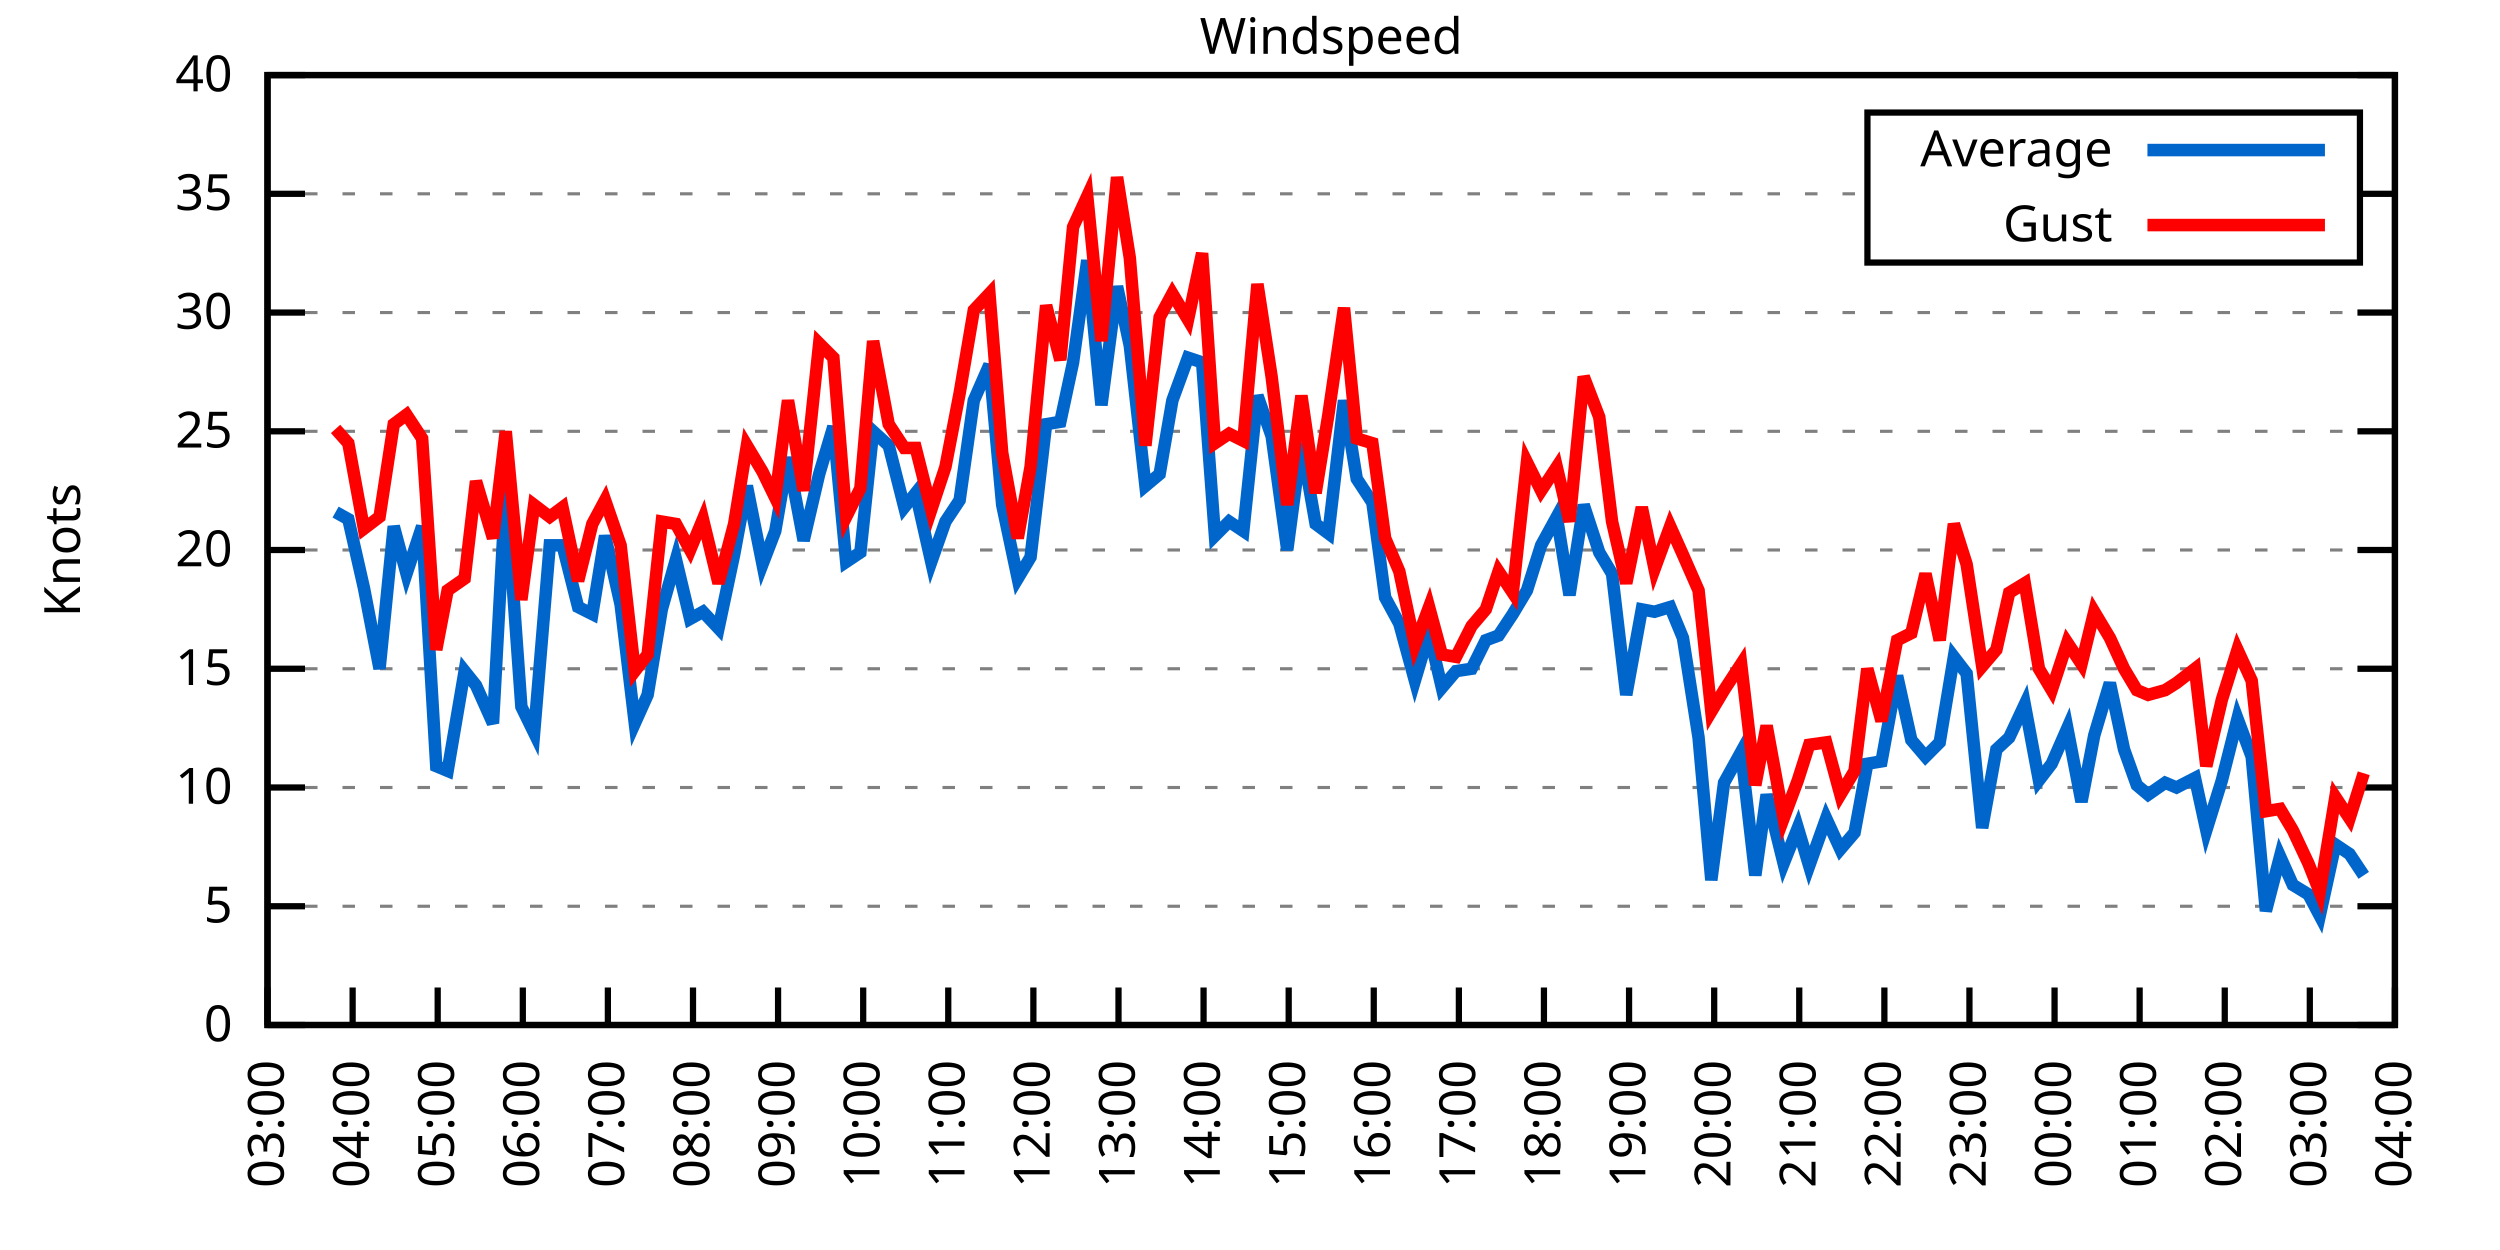
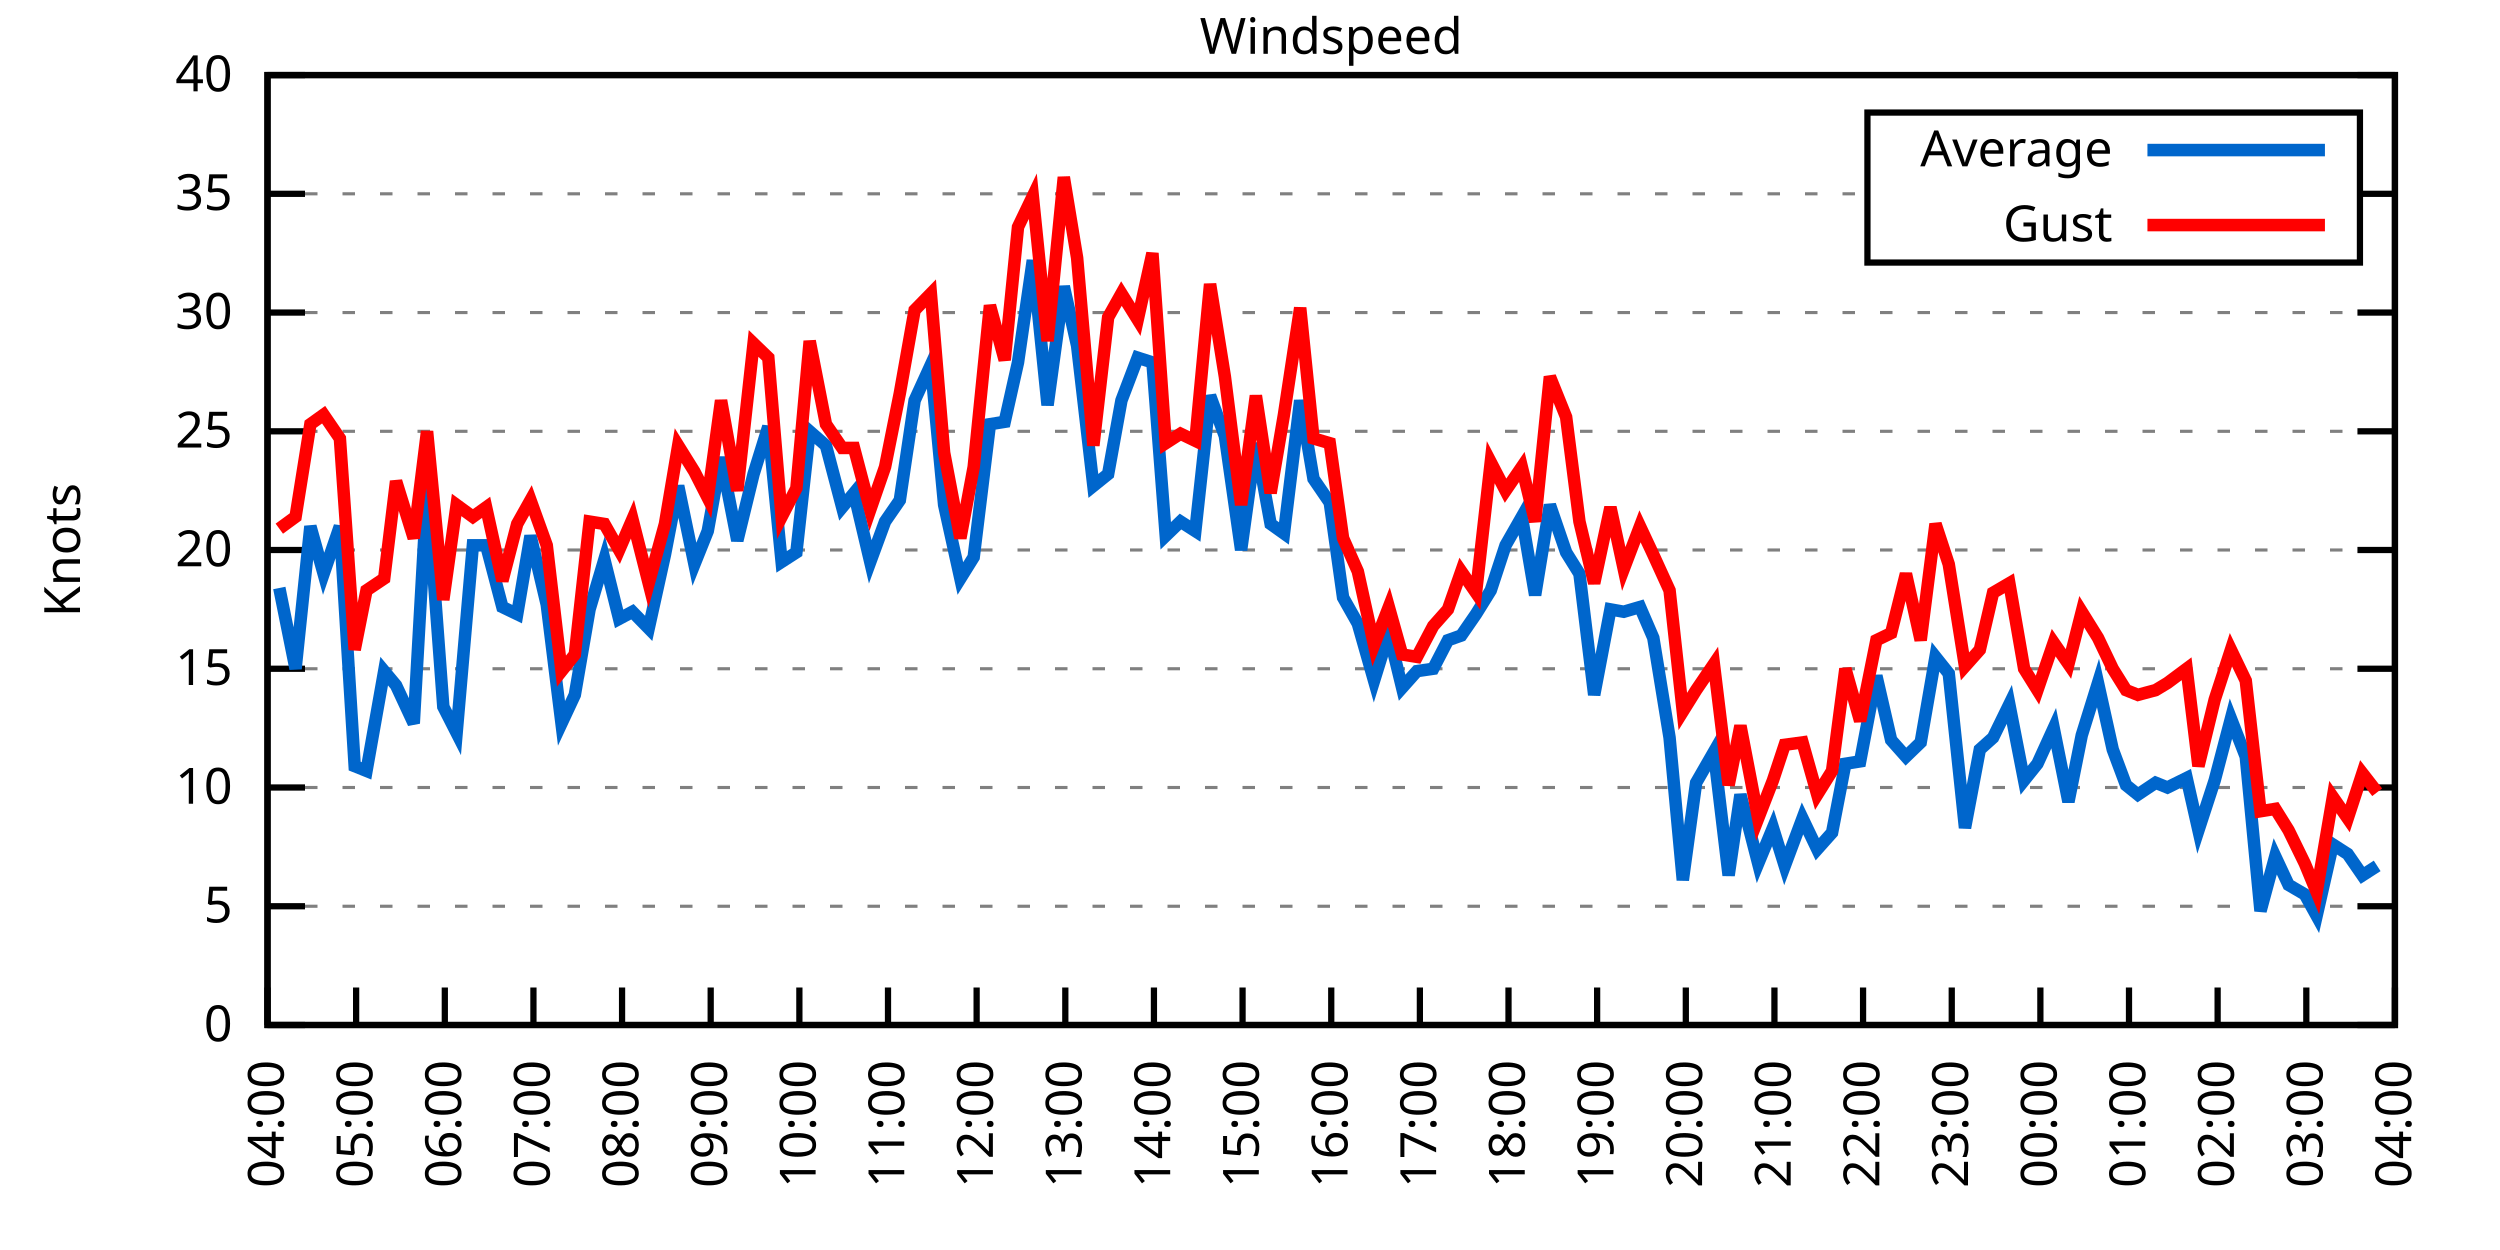
<svg xmlns="http://www.w3.org/2000/svg" xmlns:xlink="http://www.w3.org/1999/xlink" width="400" height="200" viewBox="0 0 400 200">
  <g id="gnuplot_canvas">
    <rect x="0" y="0" width="400" height="200" fill="none" />
    <defs>
      <circle id="gpDot" r="0.5" stroke-width="0.5" stroke="currentColor" />
      <path id="gpPt0" stroke-width="0.333" stroke="currentColor" d="M-1,0 h2 M0,-1 v2" />
      <path id="gpPt1" stroke-width="0.333" stroke="currentColor" d="M-1,-1 L1,1 M1,-1 L-1,1" />
      <path id="gpPt2" stroke-width="0.333" stroke="currentColor" d="M-1,0 L1,0 M0,-1 L0,1 M-1,-1 L1,1 M-1,1 L1,-1" />
      <rect id="gpPt3" stroke-width="0.333" stroke="currentColor" x="-1" y="-1" width="2" height="2" />
      <rect id="gpPt4" stroke-width="0.333" stroke="currentColor" fill="currentColor" x="-1" y="-1" width="2" height="2" />
      <circle id="gpPt5" stroke-width="0.333" stroke="currentColor" cx="0" cy="0" r="1" />
      <use xlink:href="#gpPt5" id="gpPt6" fill="currentColor" stroke="none" />
      <path id="gpPt7" stroke-width="0.333" stroke="currentColor" d="M0,-1.33 L-1.33,0.67 L1.33,0.67 z" />
      <use xlink:href="#gpPt7" id="gpPt8" fill="currentColor" stroke="none" />
      <use xlink:href="#gpPt7" id="gpPt9" stroke="currentColor" transform="rotate(180)" />
      <use xlink:href="#gpPt9" id="gpPt10" fill="currentColor" stroke="none" />
      <use xlink:href="#gpPt3" id="gpPt11" stroke="currentColor" transform="rotate(45)" />
      <use xlink:href="#gpPt11" id="gpPt12" fill="currentColor" stroke="none" />
      <path id="gpPt13" stroke-width="0.333" stroke="currentColor" d="M0,1.330 L1.265,0.411 L0.782,-1.067 L-0.782,-1.076 L-1.265,0.411 z" />
      <use xlink:href="#gpPt13" id="gpPt14" fill="currentColor" stroke="none" />
      <filter id="textbox" filterUnits="objectBoundingBox" x="0" y="0" height="1" width="1">
        <feFlood flood-color="white" flood-opacity="1" result="bgnd" />
        <feComposite in="SourceGraphic" in2="bgnd" operator="atop" />
      </filter>
      <filter id="greybox" filterUnits="objectBoundingBox" x="0" y="0" height="1" width="1">
        <feFlood flood-color="lightgrey" flood-opacity="1" result="grey" />
        <feComposite in="SourceGraphic" in2="grey" operator="atop" />
      </filter>
    </defs>
    <g fill="none" color="white" stroke="currentColor" stroke-width="1.00" stroke-linecap="butt" stroke-linejoin="miter">
</g>
    <g fill="none" color="black" stroke="currentColor" stroke-width="1.00" stroke-linecap="butt" stroke-linejoin="miter">
      <g stroke="none" shape-rendering="crispEdges">
        <polygon fill="rgb(255, 255, 255)" points="42.80,164.00 383.18,164.00 383.18,12.02 42.80,12.02 " />
      </g>
    </g>
    <g fill="none" color="black" stroke="currentColor" stroke-width="1.00" stroke-linecap="butt" stroke-linejoin="miter">
</g>
    <g fill="none" color="black" stroke="black" stroke-width="0.50" stroke-linecap="butt" stroke-linejoin="miter">
</g>
    <g fill="none" color="gray" stroke="currentColor" stroke-width="0.50" stroke-linecap="butt" stroke-linejoin="miter">
      <path stroke="gray" stroke-dasharray="2,4" class="gridline" d="M42.80,164.00 L383.19,164.00  " />
    </g>
    <g fill="none" color="gray" stroke="gray" stroke-width="1.00" stroke-linecap="butt" stroke-linejoin="miter">
</g>
    <g fill="none" color="black" stroke="currentColor" stroke-width="1.00" stroke-linecap="butt" stroke-linejoin="miter">
      <path stroke="black" d="M42.80,164.00 L48.80,164.00 M383.19,164.00 L377.19,164.00  " />
      <g transform="translate(37.20,166.60)" stroke="none" fill="black" font-family="Sans" font-size="8.00" text-anchor="end">
        <text>
          <tspan font-family="Sans"> 0</tspan>
        </text>
      </g>
    </g>
    <g fill="none" color="black" stroke="currentColor" stroke-width="1.00" stroke-linecap="butt" stroke-linejoin="miter">
</g>
    <g fill="none" color="black" stroke="black" stroke-width="0.50" stroke-linecap="butt" stroke-linejoin="miter">
</g>
    <g fill="none" color="gray" stroke="currentColor" stroke-width="0.50" stroke-linecap="butt" stroke-linejoin="miter">
      <path stroke="gray" stroke-dasharray="2,4" class="gridline" d="M42.80,145.00 L383.19,145.00  " />
    </g>
    <g fill="none" color="gray" stroke="gray" stroke-width="1.00" stroke-linecap="butt" stroke-linejoin="miter">
</g>
    <g fill="none" color="black" stroke="currentColor" stroke-width="1.00" stroke-linecap="butt" stroke-linejoin="miter">
      <path stroke="black" d="M42.80,145.00 L48.80,145.00 M383.19,145.00 L377.19,145.00  " />
      <g transform="translate(37.20,147.60)" stroke="none" fill="black" font-family="Sans" font-size="8.00" text-anchor="end">
        <text>
          <tspan font-family="Sans"> 5</tspan>
        </text>
      </g>
    </g>
    <g fill="none" color="black" stroke="currentColor" stroke-width="1.00" stroke-linecap="butt" stroke-linejoin="miter">
</g>
    <g fill="none" color="black" stroke="black" stroke-width="0.50" stroke-linecap="butt" stroke-linejoin="miter">
</g>
    <g fill="none" color="gray" stroke="currentColor" stroke-width="0.50" stroke-linecap="butt" stroke-linejoin="miter">
      <path stroke="gray" stroke-dasharray="2,4" class="gridline" d="M42.80,126.00 L383.19,126.00  " />
    </g>
    <g fill="none" color="gray" stroke="gray" stroke-width="1.00" stroke-linecap="butt" stroke-linejoin="miter">
</g>
    <g fill="none" color="black" stroke="currentColor" stroke-width="1.00" stroke-linecap="butt" stroke-linejoin="miter">
      <path stroke="black" d="M42.80,126.00 L48.80,126.00 M383.19,126.00 L377.19,126.00  " />
      <g transform="translate(37.20,128.60)" stroke="none" fill="black" font-family="Sans" font-size="8.00" text-anchor="end">
        <text>
          <tspan font-family="Sans"> 10</tspan>
        </text>
      </g>
    </g>
    <g fill="none" color="black" stroke="currentColor" stroke-width="1.00" stroke-linecap="butt" stroke-linejoin="miter">
</g>
    <g fill="none" color="black" stroke="black" stroke-width="0.50" stroke-linecap="butt" stroke-linejoin="miter">
</g>
    <g fill="none" color="gray" stroke="currentColor" stroke-width="0.50" stroke-linecap="butt" stroke-linejoin="miter">
      <path stroke="gray" stroke-dasharray="2,4" class="gridline" d="M42.80,107.00 L383.19,107.00  " />
    </g>
    <g fill="none" color="gray" stroke="gray" stroke-width="1.00" stroke-linecap="butt" stroke-linejoin="miter">
</g>
    <g fill="none" color="black" stroke="currentColor" stroke-width="1.00" stroke-linecap="butt" stroke-linejoin="miter">
      <path stroke="black" d="M42.80,107.00 L48.80,107.00 M383.19,107.00 L377.19,107.00  " />
      <g transform="translate(37.20,109.60)" stroke="none" fill="black" font-family="Sans" font-size="8.00" text-anchor="end">
        <text>
          <tspan font-family="Sans"> 15</tspan>
        </text>
      </g>
    </g>
    <g fill="none" color="black" stroke="currentColor" stroke-width="1.00" stroke-linecap="butt" stroke-linejoin="miter">
</g>
    <g fill="none" color="black" stroke="black" stroke-width="0.50" stroke-linecap="butt" stroke-linejoin="miter">
</g>
    <g fill="none" color="gray" stroke="currentColor" stroke-width="0.50" stroke-linecap="butt" stroke-linejoin="miter">
      <path stroke="gray" stroke-dasharray="2,4" class="gridline" d="M42.80,88.00 L383.19,88.00  " />
    </g>
    <g fill="none" color="gray" stroke="gray" stroke-width="1.00" stroke-linecap="butt" stroke-linejoin="miter">
</g>
    <g fill="none" color="black" stroke="currentColor" stroke-width="1.00" stroke-linecap="butt" stroke-linejoin="miter">
      <path stroke="black" d="M42.80,88.00 L48.80,88.00 M383.19,88.00 L377.19,88.00  " />
      <g transform="translate(37.20,90.60)" stroke="none" fill="black" font-family="Sans" font-size="8.00" text-anchor="end">
        <text>
          <tspan font-family="Sans"> 20</tspan>
        </text>
      </g>
    </g>
    <g fill="none" color="black" stroke="currentColor" stroke-width="1.00" stroke-linecap="butt" stroke-linejoin="miter">
</g>
    <g fill="none" color="black" stroke="black" stroke-width="0.50" stroke-linecap="butt" stroke-linejoin="miter">
</g>
    <g fill="none" color="gray" stroke="currentColor" stroke-width="0.50" stroke-linecap="butt" stroke-linejoin="miter">
      <path stroke="gray" stroke-dasharray="2,4" class="gridline" d="M42.80,69.01 L383.19,69.01  " />
    </g>
    <g fill="none" color="gray" stroke="gray" stroke-width="1.00" stroke-linecap="butt" stroke-linejoin="miter">
</g>
    <g fill="none" color="black" stroke="currentColor" stroke-width="1.00" stroke-linecap="butt" stroke-linejoin="miter">
      <path stroke="black" d="M42.80,69.01 L48.80,69.01 M383.19,69.01 L377.19,69.01  " />
      <g transform="translate(37.20,71.61)" stroke="none" fill="black" font-family="Sans" font-size="8.00" text-anchor="end">
        <text>
          <tspan font-family="Sans"> 25</tspan>
        </text>
      </g>
    </g>
    <g fill="none" color="black" stroke="currentColor" stroke-width="1.00" stroke-linecap="butt" stroke-linejoin="miter">
</g>
    <g fill="none" color="black" stroke="black" stroke-width="0.50" stroke-linecap="butt" stroke-linejoin="miter">
</g>
    <g fill="none" color="gray" stroke="currentColor" stroke-width="0.50" stroke-linecap="butt" stroke-linejoin="miter">
      <path stroke="gray" stroke-dasharray="2,4" class="gridline" d="M42.80,50.01 L383.19,50.01  " />
    </g>
    <g fill="none" color="gray" stroke="gray" stroke-width="1.00" stroke-linecap="butt" stroke-linejoin="miter">
</g>
    <g fill="none" color="black" stroke="currentColor" stroke-width="1.00" stroke-linecap="butt" stroke-linejoin="miter">
      <path stroke="black" d="M42.80,50.01 L48.80,50.01 M383.19,50.01 L377.19,50.01  " />
      <g transform="translate(37.20,52.61)" stroke="none" fill="black" font-family="Sans" font-size="8.00" text-anchor="end">
        <text>
          <tspan font-family="Sans"> 30</tspan>
        </text>
      </g>
    </g>
    <g fill="none" color="black" stroke="currentColor" stroke-width="1.00" stroke-linecap="butt" stroke-linejoin="miter">
</g>
    <g fill="none" color="black" stroke="black" stroke-width="0.50" stroke-linecap="butt" stroke-linejoin="miter">
</g>
    <g fill="none" color="gray" stroke="currentColor" stroke-width="0.50" stroke-linecap="butt" stroke-linejoin="miter">
      <path stroke="gray" stroke-dasharray="2,4" class="gridline" d="M42.80,31.01 L298.79,31.01 M377.59,31.01 L383.19,31.01  " />
    </g>
    <g fill="none" color="gray" stroke="gray" stroke-width="1.00" stroke-linecap="butt" stroke-linejoin="miter">
</g>
    <g fill="none" color="black" stroke="currentColor" stroke-width="1.00" stroke-linecap="butt" stroke-linejoin="miter">
      <path stroke="black" d="M42.80,31.01 L48.80,31.01 M383.19,31.01 L377.19,31.01  " />
      <g transform="translate(37.20,33.61)" stroke="none" fill="black" font-family="Sans" font-size="8.00" text-anchor="end">
        <text>
          <tspan font-family="Sans"> 35</tspan>
        </text>
      </g>
    </g>
    <g fill="none" color="black" stroke="currentColor" stroke-width="1.00" stroke-linecap="butt" stroke-linejoin="miter">
</g>
    <g fill="none" color="black" stroke="black" stroke-width="0.50" stroke-linecap="butt" stroke-linejoin="miter">
</g>
    <g fill="none" color="gray" stroke="currentColor" stroke-width="0.50" stroke-linecap="butt" stroke-linejoin="miter">
      <path stroke="gray" stroke-dasharray="2,4" class="gridline" d="M42.80,12.01 L383.19,12.01  " />
    </g>
    <g fill="none" color="gray" stroke="gray" stroke-width="1.00" stroke-linecap="butt" stroke-linejoin="miter">
</g>
    <g fill="none" color="black" stroke="currentColor" stroke-width="1.00" stroke-linecap="butt" stroke-linejoin="miter">
      <path stroke="black" d="M42.80,12.01 L48.80,12.01 M383.19,12.01 L377.19,12.01  " />
      <g transform="translate(37.20,14.61)" stroke="none" fill="black" font-family="Sans" font-size="8.00" text-anchor="end">
        <text>
          <tspan font-family="Sans"> 40</tspan>
        </text>
      </g>
    </g>
    <g fill="none" color="black" stroke="currentColor" stroke-width="1.00" stroke-linecap="butt" stroke-linejoin="miter">
      <path stroke="black" d="M42.80,164.00 L42.80,158.00  " />
      <g transform="translate(45.40,169.60) rotate(270.00)" stroke="none" fill="black" font-family="Sans" font-size="8.00" text-anchor="end">
        <text>
-           <tspan font-family="Sans">03:00</tspan>
-         </text>
-       </g>
-     </g>
-     <g fill="none" color="black" stroke="currentColor" stroke-width="1.00" stroke-linecap="butt" stroke-linejoin="miter">
-       <path stroke="black" d="M56.42,164.00 L56.42,158.00  " />
-       <g transform="translate(59.02,169.60) rotate(270.00)" stroke="none" fill="black" font-family="Sans" font-size="8.00" text-anchor="end">
-         <text>
          <tspan font-family="Sans">04:00</tspan>
        </text>
      </g>
    </g>
    <g fill="none" color="black" stroke="currentColor" stroke-width="1.00" stroke-linecap="butt" stroke-linejoin="miter">
-       <path stroke="black" d="M70.03,164.00 L70.03,158.00  " />
-       <g transform="translate(72.63,169.60) rotate(270.00)" stroke="none" fill="black" font-family="Sans" font-size="8.00" text-anchor="end">
+       <path stroke="black" d="M56.98,164.00 L56.98,158.00  " />
+       <g transform="translate(59.58,169.60) rotate(270.00)" stroke="none" fill="black" font-family="Sans" font-size="8.00" text-anchor="end">
        <text>
          <tspan font-family="Sans">05:00</tspan>
        </text>
      </g>
    </g>
    <g fill="none" color="black" stroke="currentColor" stroke-width="1.00" stroke-linecap="butt" stroke-linejoin="miter">
-       <path stroke="black" d="M83.65,164.00 L83.65,158.00  " />
-       <g transform="translate(86.25,169.60) rotate(270.00)" stroke="none" fill="black" font-family="Sans" font-size="8.00" text-anchor="end">
+       <path stroke="black" d="M71.17,164.00 L71.17,158.00  " />
+       <g transform="translate(73.77,169.60) rotate(270.00)" stroke="none" fill="black" font-family="Sans" font-size="8.00" text-anchor="end">
        <text>
          <tspan font-family="Sans">06:00</tspan>
        </text>
      </g>
    </g>
    <g fill="none" color="black" stroke="currentColor" stroke-width="1.00" stroke-linecap="butt" stroke-linejoin="miter">
-       <path stroke="black" d="M97.26,164.00 L97.26,158.00  " />
-       <g transform="translate(99.86,169.60) rotate(270.00)" stroke="none" fill="black" font-family="Sans" font-size="8.00" text-anchor="end">
+       <path stroke="black" d="M85.35,164.00 L85.35,158.00  " />
+       <g transform="translate(87.95,169.60) rotate(270.00)" stroke="none" fill="black" font-family="Sans" font-size="8.00" text-anchor="end">
        <text>
          <tspan font-family="Sans">07:00</tspan>
        </text>
      </g>
    </g>
    <g fill="none" color="black" stroke="currentColor" stroke-width="1.00" stroke-linecap="butt" stroke-linejoin="miter">
-       <path stroke="black" d="M110.88,164.00 L110.88,158.00  " />
-       <g transform="translate(113.48,169.60) rotate(270.00)" stroke="none" fill="black" font-family="Sans" font-size="8.00" text-anchor="end">
+       <path stroke="black" d="M99.53,164.00 L99.53,158.00  " />
+       <g transform="translate(102.13,169.60) rotate(270.00)" stroke="none" fill="black" font-family="Sans" font-size="8.00" text-anchor="end">
        <text>
          <tspan font-family="Sans">08:00</tspan>
        </text>
      </g>
    </g>
    <g fill="none" color="black" stroke="currentColor" stroke-width="1.00" stroke-linecap="butt" stroke-linejoin="miter">
-       <path stroke="black" d="M124.49,164.00 L124.49,158.00  " />
-       <g transform="translate(127.09,169.60) rotate(270.00)" stroke="none" fill="black" font-family="Sans" font-size="8.00" text-anchor="end">
+       <path stroke="black" d="M113.71,164.00 L113.71,158.00  " />
+       <g transform="translate(116.31,169.60) rotate(270.00)" stroke="none" fill="black" font-family="Sans" font-size="8.00" text-anchor="end">
        <text>
          <tspan font-family="Sans">09:00</tspan>
        </text>
      </g>
    </g>
    <g fill="none" color="black" stroke="currentColor" stroke-width="1.00" stroke-linecap="butt" stroke-linejoin="miter">
-       <path stroke="black" d="M138.11,164.00 L138.11,158.00  " />
-       <g transform="translate(140.71,169.60) rotate(270.00)" stroke="none" fill="black" font-family="Sans" font-size="8.00" text-anchor="end">
+       <path stroke="black" d="M127.90,164.00 L127.90,158.00  " />
+       <g transform="translate(130.50,169.60) rotate(270.00)" stroke="none" fill="black" font-family="Sans" font-size="8.00" text-anchor="end">
        <text>
          <tspan font-family="Sans">10:00</tspan>
        </text>
      </g>
    </g>
    <g fill="none" color="black" stroke="currentColor" stroke-width="1.00" stroke-linecap="butt" stroke-linejoin="miter">
-       <path stroke="black" d="M151.72,164.00 L151.72,158.00  " />
-       <g transform="translate(154.32,169.60) rotate(270.00)" stroke="none" fill="black" font-family="Sans" font-size="8.00" text-anchor="end">
+       <path stroke="black" d="M142.08,164.00 L142.08,158.00  " />
+       <g transform="translate(144.68,169.60) rotate(270.00)" stroke="none" fill="black" font-family="Sans" font-size="8.00" text-anchor="end">
        <text>
          <tspan font-family="Sans">11:00</tspan>
        </text>
      </g>
    </g>
    <g fill="none" color="black" stroke="currentColor" stroke-width="1.00" stroke-linecap="butt" stroke-linejoin="miter">
-       <path stroke="black" d="M165.34,164.00 L165.34,158.00  " />
-       <g transform="translate(167.94,169.60) rotate(270.00)" stroke="none" fill="black" font-family="Sans" font-size="8.00" text-anchor="end">
+       <path stroke="black" d="M156.26,164.00 L156.26,158.00  " />
+       <g transform="translate(158.86,169.60) rotate(270.00)" stroke="none" fill="black" font-family="Sans" font-size="8.00" text-anchor="end">
        <text>
          <tspan font-family="Sans">12:00</tspan>
        </text>
      </g>
    </g>
    <g fill="none" color="black" stroke="currentColor" stroke-width="1.00" stroke-linecap="butt" stroke-linejoin="miter">
-       <path stroke="black" d="M178.96,164.00 L178.96,158.00  " />
-       <g transform="translate(181.56,169.60) rotate(270.00)" stroke="none" fill="black" font-family="Sans" font-size="8.00" text-anchor="end">
+       <path stroke="black" d="M170.45,164.00 L170.45,158.00  " />
+       <g transform="translate(173.05,169.60) rotate(270.00)" stroke="none" fill="black" font-family="Sans" font-size="8.00" text-anchor="end">
        <text>
          <tspan font-family="Sans">13:00</tspan>
        </text>
      </g>
    </g>
    <g fill="none" color="black" stroke="currentColor" stroke-width="1.00" stroke-linecap="butt" stroke-linejoin="miter">
-       <path stroke="black" d="M192.57,164.00 L192.57,158.00  " />
-       <g transform="translate(195.17,169.60) rotate(270.00)" stroke="none" fill="black" font-family="Sans" font-size="8.00" text-anchor="end">
+       <path stroke="black" d="M184.63,164.00 L184.63,158.00  " />
+       <g transform="translate(187.23,169.60) rotate(270.00)" stroke="none" fill="black" font-family="Sans" font-size="8.00" text-anchor="end">
        <text>
          <tspan font-family="Sans">14:00</tspan>
        </text>
      </g>
    </g>
    <g fill="none" color="black" stroke="currentColor" stroke-width="1.00" stroke-linecap="butt" stroke-linejoin="miter">
-       <path stroke="black" d="M206.19,164.00 L206.19,158.00  " />
-       <g transform="translate(208.79,169.60) rotate(270.00)" stroke="none" fill="black" font-family="Sans" font-size="8.00" text-anchor="end">
+       <path stroke="black" d="M198.81,164.00 L198.81,158.00  " />
+       <g transform="translate(201.41,169.60) rotate(270.00)" stroke="none" fill="black" font-family="Sans" font-size="8.00" text-anchor="end">
        <text>
          <tspan font-family="Sans">15:00</tspan>
        </text>
      </g>
    </g>
    <g fill="none" color="black" stroke="currentColor" stroke-width="1.00" stroke-linecap="butt" stroke-linejoin="miter">
-       <path stroke="black" d="M219.80,164.00 L219.80,158.00  " />
-       <g transform="translate(222.40,169.60) rotate(270.00)" stroke="none" fill="black" font-family="Sans" font-size="8.00" text-anchor="end">
+       <path stroke="black" d="M213.00,164.00 L213.00,158.00  " />
+       <g transform="translate(215.60,169.60) rotate(270.00)" stroke="none" fill="black" font-family="Sans" font-size="8.00" text-anchor="end">
        <text>
          <tspan font-family="Sans">16:00</tspan>
        </text>
      </g>
    </g>
    <g fill="none" color="black" stroke="currentColor" stroke-width="1.00" stroke-linecap="butt" stroke-linejoin="miter">
-       <path stroke="black" d="M233.42,164.00 L233.42,158.00  " />
-       <g transform="translate(236.02,169.60) rotate(270.00)" stroke="none" fill="black" font-family="Sans" font-size="8.00" text-anchor="end">
+       <path stroke="black" d="M227.18,164.00 L227.18,158.00  " />
+       <g transform="translate(229.78,169.60) rotate(270.00)" stroke="none" fill="black" font-family="Sans" font-size="8.00" text-anchor="end">
        <text>
          <tspan font-family="Sans">17:00</tspan>
        </text>
      </g>
    </g>
    <g fill="none" color="black" stroke="currentColor" stroke-width="1.00" stroke-linecap="butt" stroke-linejoin="miter">
-       <path stroke="black" d="M247.03,164.00 L247.03,158.00  " />
-       <g transform="translate(249.63,169.60) rotate(270.00)" stroke="none" fill="black" font-family="Sans" font-size="8.00" text-anchor="end">
+       <path stroke="black" d="M241.36,164.00 L241.36,158.00  " />
+       <g transform="translate(243.96,169.60) rotate(270.00)" stroke="none" fill="black" font-family="Sans" font-size="8.00" text-anchor="end">
        <text>
          <tspan font-family="Sans">18:00</tspan>
        </text>
      </g>
    </g>
    <g fill="none" color="black" stroke="currentColor" stroke-width="1.00" stroke-linecap="butt" stroke-linejoin="miter">
-       <path stroke="black" d="M260.65,164.00 L260.65,158.00  " />
-       <g transform="translate(263.25,169.60) rotate(270.00)" stroke="none" fill="black" font-family="Sans" font-size="8.00" text-anchor="end">
+       <path stroke="black" d="M255.54,164.00 L255.54,158.00  " />
+       <g transform="translate(258.14,169.60) rotate(270.00)" stroke="none" fill="black" font-family="Sans" font-size="8.00" text-anchor="end">
        <text>
          <tspan font-family="Sans">19:00</tspan>
        </text>
      </g>
    </g>
    <g fill="none" color="black" stroke="currentColor" stroke-width="1.00" stroke-linecap="butt" stroke-linejoin="miter">
-       <path stroke="black" d="M274.27,164.00 L274.27,158.00  " />
-       <g transform="translate(276.87,169.60) rotate(270.00)" stroke="none" fill="black" font-family="Sans" font-size="8.00" text-anchor="end">
+       <path stroke="black" d="M269.73,164.00 L269.73,158.00  " />
+       <g transform="translate(272.33,169.60) rotate(270.00)" stroke="none" fill="black" font-family="Sans" font-size="8.00" text-anchor="end">
        <text>
          <tspan font-family="Sans">20:00</tspan>
        </text>
      </g>
    </g>
    <g fill="none" color="black" stroke="currentColor" stroke-width="1.00" stroke-linecap="butt" stroke-linejoin="miter">
-       <path stroke="black" d="M287.88,164.00 L287.88,158.00  " />
-       <g transform="translate(290.48,169.60) rotate(270.00)" stroke="none" fill="black" font-family="Sans" font-size="8.00" text-anchor="end">
+       <path stroke="black" d="M283.91,164.00 L283.91,158.00  " />
+       <g transform="translate(286.51,169.60) rotate(270.00)" stroke="none" fill="black" font-family="Sans" font-size="8.00" text-anchor="end">
        <text>
          <tspan font-family="Sans">21:00</tspan>
        </text>
      </g>
    </g>
    <g fill="none" color="black" stroke="currentColor" stroke-width="1.00" stroke-linecap="butt" stroke-linejoin="miter">
-       <path stroke="black" d="M301.50,164.00 L301.50,158.00  " />
-       <g transform="translate(304.10,169.60) rotate(270.00)" stroke="none" fill="black" font-family="Sans" font-size="8.00" text-anchor="end">
+       <path stroke="black" d="M298.09,164.00 L298.09,158.00  " />
+       <g transform="translate(300.69,169.60) rotate(270.00)" stroke="none" fill="black" font-family="Sans" font-size="8.00" text-anchor="end">
        <text>
          <tspan font-family="Sans">22:00</tspan>
        </text>
      </g>
    </g>
    <g fill="none" color="black" stroke="currentColor" stroke-width="1.00" stroke-linecap="butt" stroke-linejoin="miter">
-       <path stroke="black" d="M315.11,164.00 L315.11,158.00  " />
-       <g transform="translate(317.71,169.60) rotate(270.00)" stroke="none" fill="black" font-family="Sans" font-size="8.00" text-anchor="end">
+       <path stroke="black" d="M312.28,164.00 L312.28,158.00  " />
+       <g transform="translate(314.88,169.60) rotate(270.00)" stroke="none" fill="black" font-family="Sans" font-size="8.00" text-anchor="end">
        <text>
          <tspan font-family="Sans">23:00</tspan>
        </text>
      </g>
    </g>
    <g fill="none" color="black" stroke="currentColor" stroke-width="1.00" stroke-linecap="butt" stroke-linejoin="miter">
-       <path stroke="black" d="M328.73,164.00 L328.73,158.00  " />
-       <g transform="translate(331.33,169.60) rotate(270.00)" stroke="none" fill="black" font-family="Sans" font-size="8.00" text-anchor="end">
+       <path stroke="black" d="M326.46,164.00 L326.46,158.00  " />
+       <g transform="translate(329.06,169.60) rotate(270.00)" stroke="none" fill="black" font-family="Sans" font-size="8.00" text-anchor="end">
        <text>
          <tspan font-family="Sans">00:00</tspan>
        </text>
      </g>
    </g>
    <g fill="none" color="black" stroke="currentColor" stroke-width="1.00" stroke-linecap="butt" stroke-linejoin="miter">
-       <path stroke="black" d="M342.34,164.00 L342.34,158.00  " />
-       <g transform="translate(344.94,169.60) rotate(270.00)" stroke="none" fill="black" font-family="Sans" font-size="8.00" text-anchor="end">
+       <path stroke="black" d="M340.64,164.00 L340.64,158.00  " />
+       <g transform="translate(343.24,169.60) rotate(270.00)" stroke="none" fill="black" font-family="Sans" font-size="8.00" text-anchor="end">
        <text>
          <tspan font-family="Sans">01:00</tspan>
        </text>
      </g>
    </g>
    <g fill="none" color="black" stroke="currentColor" stroke-width="1.00" stroke-linecap="butt" stroke-linejoin="miter">
-       <path stroke="black" d="M355.96,164.00 L355.96,158.00  " />
-       <g transform="translate(358.56,169.60) rotate(270.00)" stroke="none" fill="black" font-family="Sans" font-size="8.00" text-anchor="end">
+       <path stroke="black" d="M354.82,164.00 L354.82,158.00  " />
+       <g transform="translate(357.42,169.60) rotate(270.00)" stroke="none" fill="black" font-family="Sans" font-size="8.00" text-anchor="end">
        <text>
          <tspan font-family="Sans">02:00</tspan>
        </text>
      </g>
    </g>
    <g fill="none" color="black" stroke="currentColor" stroke-width="1.00" stroke-linecap="butt" stroke-linejoin="miter">
-       <path stroke="black" d="M369.57,164.00 L369.57,158.00  " />
-       <g transform="translate(372.17,169.60) rotate(270.00)" stroke="none" fill="black" font-family="Sans" font-size="8.00" text-anchor="end">
+       <path stroke="black" d="M369.01,164.00 L369.01,158.00  " />
+       <g transform="translate(371.61,169.60) rotate(270.00)" stroke="none" fill="black" font-family="Sans" font-size="8.00" text-anchor="end">
        <text>
          <tspan font-family="Sans">03:00</tspan>
        </text>
      </g>
    </g>
    <g fill="none" color="black" stroke="currentColor" stroke-width="1.00" stroke-linecap="butt" stroke-linejoin="miter">
      <path stroke="black" d="M383.19,164.00 L383.19,158.00  " />
      <g transform="translate(385.79,169.60) rotate(270.00)" stroke="none" fill="black" font-family="Sans" font-size="8.00" text-anchor="end">
        <text>
          <tspan font-family="Sans">04:00</tspan>
        </text>
      </g>
    </g>
    <g fill="none" color="black" stroke="currentColor" stroke-width="1.00" stroke-linecap="butt" stroke-linejoin="miter">
</g>
    <g fill="none" color="black" stroke="currentColor" stroke-width="1.00" stroke-linecap="butt" stroke-linejoin="miter">
      <path stroke="black" d="M42.80,12.01 L42.80,164.00 L383.19,164.00 L383.19,12.01 L42.80,12.01 Z  " />
    </g>
    <g fill="none" color="black" stroke="currentColor" stroke-width="1.00" stroke-linecap="butt" stroke-linejoin="miter">
</g>
    <g fill="none" color="black" stroke="currentColor" stroke-width="1.00" stroke-linecap="butt" stroke-linejoin="miter">
      <path stroke="black" d="M298.79,42.01 L298.79,18.01 L377.59,18.01 L377.59,42.01 L298.79,42.01 Z  " />
    </g>
    <g id="Windspeed_plot_1">
      <g fill="none" color="white" stroke="black" stroke-width="2.00" stroke-linecap="butt" stroke-linejoin="miter">
</g>
      <g fill="none" color="black" stroke="currentColor" stroke-width="2.00" stroke-linecap="butt" stroke-linejoin="miter">
        <g transform="translate(337.99,26.61)" stroke="none" fill="black" font-family="Sans" font-size="8.00" text-anchor="end">
          <text>
            <tspan font-family="Sans">Average</tspan>
          </text>
        </g>
      </g>
      <g fill="none" color="black" stroke="currentColor" stroke-width="2.00" stroke-linecap="butt" stroke-linejoin="miter">
-         <path stroke="rgb(  0, 102, 204)" d="M343.59,24.01 L371.99,24.01 M53.69,81.93 L55.73,83.07 L58.23,94.08 L60.73,107.00 L63.00,84.21 L65.04,91.80   L67.54,84.21 L69.80,122.58 L71.62,123.34 L74.34,107.38 L76.16,109.66 L78.88,115.74 L80.92,78.13 L83.42,113.08   L85.46,117.26 L87.96,87.25 L90.00,87.25 L92.50,97.12 L94.77,98.26 L96.81,85.73 L99.30,96.74 L101.57,115.74   L103.62,111.18 L105.89,97.50 L108.15,89.52 L110.42,99.02 L112.47,97.88 L114.96,100.54 L117.46,88.76 L119.50,77.75   L122.00,90.28 L124.04,84.97 L126.08,73.19 L128.58,86.49 L131.07,75.85 L133.34,68.25 L135.39,89.90 L137.66,88.38   L139.70,69.01 L142.19,71.29 L144.69,81.17 L146.51,78.89 L149.00,89.90 L151.27,83.45 L153.54,80.03 L155.81,64.07   L158.31,58.37 L160.35,80.79 L162.84,92.56 L164.89,89.14 L167.38,67.87 L169.65,67.49 L171.69,57.99 L173.96,41.65   L176.23,64.83 L178.73,45.83 L180.77,55.33 L183.27,77.75 L185.54,75.85 L187.58,64.07 L190.08,57.23 L192.34,57.99   L194.39,85.73 L196.66,83.45 L198.93,84.97 L201.19,63.31 L203.46,69.77 L205.96,88.00 L208.23,70.91 L210.50,83.83   L212.54,85.35 L215.04,64.07 L217.08,76.61 L219.58,80.41 L221.62,95.60 L223.89,99.78 L226.38,108.90 L228.65,101.30   L230.70,110.04 L232.96,107.38 L235.46,107.00 L237.73,102.44 L239.77,101.68 L242.04,98.26 L244.31,94.46 L246.58,87.25   L249.08,82.69 L251.12,95.22 L253.39,80.79 L255.88,88.38 L257.93,91.80 L260.20,111.18 L262.69,97.50 L264.73,97.88   L267.23,97.12 L269.27,102.06 L271.77,118.02 L273.81,140.82 L275.85,125.24 L278.58,120.30 L280.85,140.06 L282.66,127.14   L285.38,138.16 L287.65,132.46 L289.47,138.54 L292.19,130.94 L294.46,135.88 L296.73,133.22 L298.77,122.20 L301.04,121.82   L303.54,108.14 L305.81,118.40 L308.08,121.06 L310.35,118.78 L312.62,105.10 L314.66,107.76 L317.15,132.46 L319.42,119.92   L321.47,118.02 L323.96,112.70 L326.23,124.86 L328.27,122.20 L330.77,116.50 L333.04,128.28 L335.08,117.64 L337.58,109.28   L339.85,119.92 L341.89,125.62 L343.70,127.14 L346.43,125.24 L348.24,126.00 L351.19,124.48 L353.01,132.84 L355.50,124.86   L358.00,114.98 L360.27,121.06 L362.54,145.76 L364.81,137.02 L366.85,141.58 L369.35,143.10 L371.16,146.52 L373.66,135.12   L375.93,136.64 L378.20,140.06  " />
+         <path stroke="rgb(  0, 102, 204)" d="M343.59,24.01 L371.99,24.01 M44.69,94.08 L47.29,107.00 L49.66,84.21 L51.78,91.80 L54.38,84.21 L56.75,122.58   L58.64,123.34 L61.47,107.38 L63.37,109.66 L66.20,115.74 L68.33,78.13 L70.93,113.08 L73.06,117.26 L75.66,87.25   L77.78,87.25 L80.38,97.12 L82.75,98.26 L84.88,85.73 L87.48,96.74 L89.84,115.74 L91.97,111.18 L94.33,97.50   L96.70,89.52 L99.06,99.02 L101.19,97.88 L103.79,100.54 L106.39,88.76 L108.51,77.75 L111.11,90.28 L113.24,84.97   L115.37,73.19 L117.97,86.49 L120.57,75.85 L122.93,68.25 L125.06,89.90 L127.42,88.38 L129.55,69.01 L132.15,71.29   L134.75,81.17 L136.64,78.89 L139.24,89.90 L141.61,83.45 L143.97,80.03 L146.34,64.07 L148.94,58.37 L151.06,80.79   L153.66,92.56 L155.79,89.14 L158.39,67.87 L160.75,67.49 L162.88,57.99 L165.25,41.65 L167.61,64.83 L170.21,45.83   L172.34,55.33 L174.94,77.75 L177.30,75.85 L179.43,64.07 L182.03,57.23 L184.39,57.99 L186.52,85.73 L188.88,83.45   L191.25,84.97 L193.61,63.31 L195.98,69.77 L198.58,88.00 L200.94,70.91 L203.30,83.83 L205.43,85.35 L208.03,64.07   L210.16,76.61 L212.76,80.41 L214.89,95.60 L217.25,99.78 L219.85,108.90 L222.21,101.30 L224.34,110.04 L226.71,107.38   L229.31,107.00 L231.67,102.44 L233.80,101.68 L236.16,98.26 L238.52,94.46 L240.89,87.25 L243.49,82.69 L245.62,95.22   L247.98,80.79 L250.58,88.38 L252.71,91.80 L255.07,111.18 L257.67,97.50 L259.80,97.88 L262.40,97.12 L264.53,102.06   L267.13,118.02 L269.25,140.82 L271.38,125.24 L274.22,120.30 L276.58,140.06 L278.47,127.14 L281.31,138.16 L283.67,132.46   L285.56,138.54 L288.40,130.94 L290.76,135.88 L293.13,133.22 L295.26,122.20 L297.62,121.82 L300.22,108.14 L302.58,118.40   L304.95,121.06 L307.31,118.78 L309.68,105.10 L311.80,107.76 L314.40,132.46 L316.77,119.92 L318.89,118.02 L321.49,112.70   L323.86,124.86 L325.99,122.20 L328.59,116.50 L330.95,128.28 L333.08,117.64 L335.68,109.28 L338.04,119.92 L340.17,125.62   L342.06,127.14 L344.90,125.24 L346.79,126.00 L349.86,124.48 L351.75,132.84 L354.35,124.86 L356.95,114.98 L359.32,121.06   L361.68,145.76 L364.04,137.02 L366.17,141.58 L368.77,143.10 L370.66,146.52 L373.26,135.12 L375.63,136.64 L377.99,140.06   L380.35,138.54  " />
      </g>
    </g>
    <g id="Windspeed_plot_2">
      <g fill="none" color="black" stroke="currentColor" stroke-width="2.00" stroke-linecap="butt" stroke-linejoin="miter">
        <g transform="translate(337.99,38.61)" stroke="none" fill="black" font-family="Sans" font-size="8.00" text-anchor="end">
          <text>
            <tspan font-family="Sans">Gust</tspan>
          </text>
        </g>
      </g>
      <g fill="none" color="black" stroke="currentColor" stroke-width="2.00" stroke-linecap="butt" stroke-linejoin="miter">
-         <path stroke="rgb(255,   0,   0)" d="M343.59,36.01 L371.99,36.01 M53.69,68.63 L55.73,70.91 L58.23,84.59 L60.73,82.69 L63.00,67.87 L65.04,66.35   L67.54,70.15 L69.80,103.96 L71.62,94.46 L74.34,92.56 L76.16,76.99 L78.88,86.11 L80.92,69.01 L83.42,95.98   L85.46,80.79 L87.96,82.69 L90.00,81.17 L92.50,92.94 L94.77,83.83 L96.81,80.03 L99.30,87.25 L101.57,107.38   L103.62,104.72 L105.89,83.45 L108.15,83.83 L110.42,88.00 L112.47,83.07 L114.96,93.32 L117.46,83.83 L119.50,71.29   L122.00,75.47 L124.04,79.65 L126.08,64.07 L128.58,78.51 L131.07,54.95 L133.34,57.23 L135.39,82.69 L137.66,78.13   L139.70,54.57 L142.19,67.87 L144.69,71.67 L146.51,71.67 L149.00,81.55 L151.27,74.71 L153.54,62.93 L155.81,49.63   L158.31,46.97 L160.35,72.43 L162.84,86.11 L164.89,74.71 L167.38,48.87 L169.65,57.61 L171.69,36.33 L173.96,31.39   L176.23,54.57 L178.73,28.35 L180.77,41.27 L183.27,71.29 L185.54,50.77 L187.58,46.97 L190.08,51.15 L192.34,40.51   L194.39,70.91 L196.66,69.39 L198.93,70.53 L201.19,45.45 L203.46,60.27 L205.96,80.79 L208.23,63.31 L210.50,78.89   L212.54,66.35 L215.04,49.25 L217.08,70.15 L219.58,70.91 L221.62,86.11 L223.89,91.42 L226.38,103.20 L228.65,97.12   L230.70,104.72 L232.96,105.10 L235.46,100.16 L237.73,97.50 L239.77,91.42 L242.04,94.84 L244.31,73.95 L246.58,78.51   L249.08,74.71 L251.12,83.45 L253.39,60.27 L255.88,66.73 L257.93,83.45 L260.20,93.32 L262.69,81.17 L264.73,91.04   L267.23,84.21 L269.27,88.76 L271.77,94.46 L273.81,113.84 L275.85,110.42 L278.58,106.24 L280.85,125.62 L282.66,116.12   L285.38,130.94 L287.65,124.86 L289.47,119.16 L292.19,118.78 L294.46,127.14 L296.73,123.34 L298.77,107.00 L301.04,115.36   L303.54,102.44 L305.81,101.30 L308.08,91.80 L310.35,102.44 L312.62,83.83 L314.66,90.28 L317.15,106.62 L319.42,103.96   L321.47,94.84 L323.96,93.32 L326.23,107.00 L328.27,110.42 L330.77,102.82 L333.04,106.24 L335.08,97.88 L337.58,102.06   L339.85,107.00 L341.89,110.42 L343.70,111.18 L346.43,110.42 L348.24,109.28 L351.19,107.00 L353.01,122.58 L355.50,111.94   L358.00,103.96 L360.27,108.90 L362.54,129.80 L364.81,129.42 L366.85,132.84 L369.35,138.16 L371.16,142.72 L373.66,127.52   L375.93,130.94 L378.20,123.72  " />
+         <path stroke="rgb(255,   0,   0)" d="M343.59,36.01 L371.99,36.01 M44.69,84.59 L47.29,82.69 L49.66,67.87 L51.78,66.35 L54.38,70.15 L56.75,103.96   L58.64,94.46 L61.47,92.56 L63.37,76.99 L66.20,86.11 L68.33,69.01 L70.93,95.98 L73.06,80.79 L75.66,82.69   L77.78,81.17 L80.38,92.94 L82.75,83.83 L84.88,80.03 L87.48,87.25 L89.84,107.38 L91.97,104.72 L94.33,83.45   L96.70,83.83 L99.06,88.00 L101.19,83.07 L103.79,93.32 L106.39,83.83 L108.51,71.29 L111.11,75.47 L113.24,79.65   L115.37,64.07 L117.97,78.51 L120.57,54.95 L122.93,57.23 L125.06,82.69 L127.42,78.13 L129.55,54.57 L132.15,67.87   L134.75,71.67 L136.64,71.67 L139.24,81.55 L141.61,74.71 L143.97,62.93 L146.34,49.63 L148.94,46.97 L151.06,72.43   L153.66,86.11 L155.79,74.71 L158.39,48.87 L160.75,57.61 L162.88,36.33 L165.25,31.39 L167.61,54.57 L170.21,28.35   L172.34,41.27 L174.94,71.29 L177.30,50.77 L179.43,46.97 L182.03,51.15 L184.39,40.51 L186.52,70.91 L188.88,69.39   L191.25,70.53 L193.61,45.45 L195.98,60.27 L198.58,80.79 L200.94,63.31 L203.30,78.89 L205.43,66.35 L208.03,49.25   L210.16,70.15 L212.76,70.91 L214.89,86.11 L217.25,91.42 L219.85,103.20 L222.21,97.12 L224.34,104.72 L226.71,105.10   L229.31,100.16 L231.67,97.50 L233.80,91.42 L236.16,94.84 L238.52,73.95 L240.89,78.51 L243.49,74.71 L245.62,83.45   L247.98,60.27 L250.58,66.73 L252.71,83.45 L255.07,93.32 L257.67,81.17 L259.80,91.04 L262.40,84.21 L264.53,88.76   L267.13,94.46 L269.25,113.84 L271.38,110.42 L274.22,106.24 L276.58,125.62 L278.47,116.12 L281.31,130.94 L283.67,124.86   L285.56,119.16 L288.40,118.78 L290.76,127.14 L293.13,123.34 L295.26,107.00 L297.62,115.36 L300.22,102.44 L302.58,101.30   L304.95,91.80 L307.31,102.44 L309.68,83.83 L311.80,90.28 L314.40,106.62 L316.77,103.96 L318.89,94.84 L321.49,93.32   L323.86,107.00 L325.99,110.42 L328.59,102.82 L330.95,106.24 L333.08,97.88 L335.68,102.06 L338.04,107.00 L340.17,110.42   L342.06,111.18 L344.90,110.42 L346.79,109.28 L349.86,107.00 L351.75,122.58 L354.35,111.94 L356.95,103.96 L359.32,108.90   L361.68,129.80 L364.04,129.42 L366.17,132.84 L368.77,138.16 L370.66,142.72 L373.26,127.52 L375.63,130.94 L377.99,123.72   L380.35,126.76  " />
      </g>
    </g>
    <g fill="none" color="black" stroke="currentColor" stroke-width="2.00" stroke-linecap="butt" stroke-linejoin="miter">
</g>
    <g fill="none" color="black" stroke="black" stroke-width="1.00" stroke-linecap="butt" stroke-linejoin="miter">
</g>
    <g fill="none" color="black" stroke="currentColor" stroke-width="1.00" stroke-linecap="butt" stroke-linejoin="miter">
      <path stroke="black" d="M42.80,12.01 L42.80,164.00 L383.19,164.00 L383.19,12.01 L42.80,12.01 Z  " />
      <g transform="translate(12.80,88.01) rotate(270.00)" stroke="none" fill="black" font-family="Sans" font-size="8.00" text-anchor="middle">
        <text>
          <tspan font-family="Sans">Knots</tspan>
        </text>
      </g>
    </g>
    <g fill="none" color="black" stroke="currentColor" stroke-width="1.00" stroke-linecap="butt" stroke-linejoin="miter">
</g>
    <g fill="none" color="black" stroke="currentColor" stroke-width="1.00" stroke-linecap="butt" stroke-linejoin="miter">
      <g transform="translate(212.99,8.61)" stroke="none" fill="black" font-family="Sans" font-size="8.00" text-anchor="middle">
        <text>
          <tspan font-family="Sans">Windspeed</tspan>
        </text>
      </g>
    </g>
    <g fill="none" color="black" stroke="currentColor" stroke-width="1.00" stroke-linecap="butt" stroke-linejoin="miter">
</g>
  </g>
</svg>
